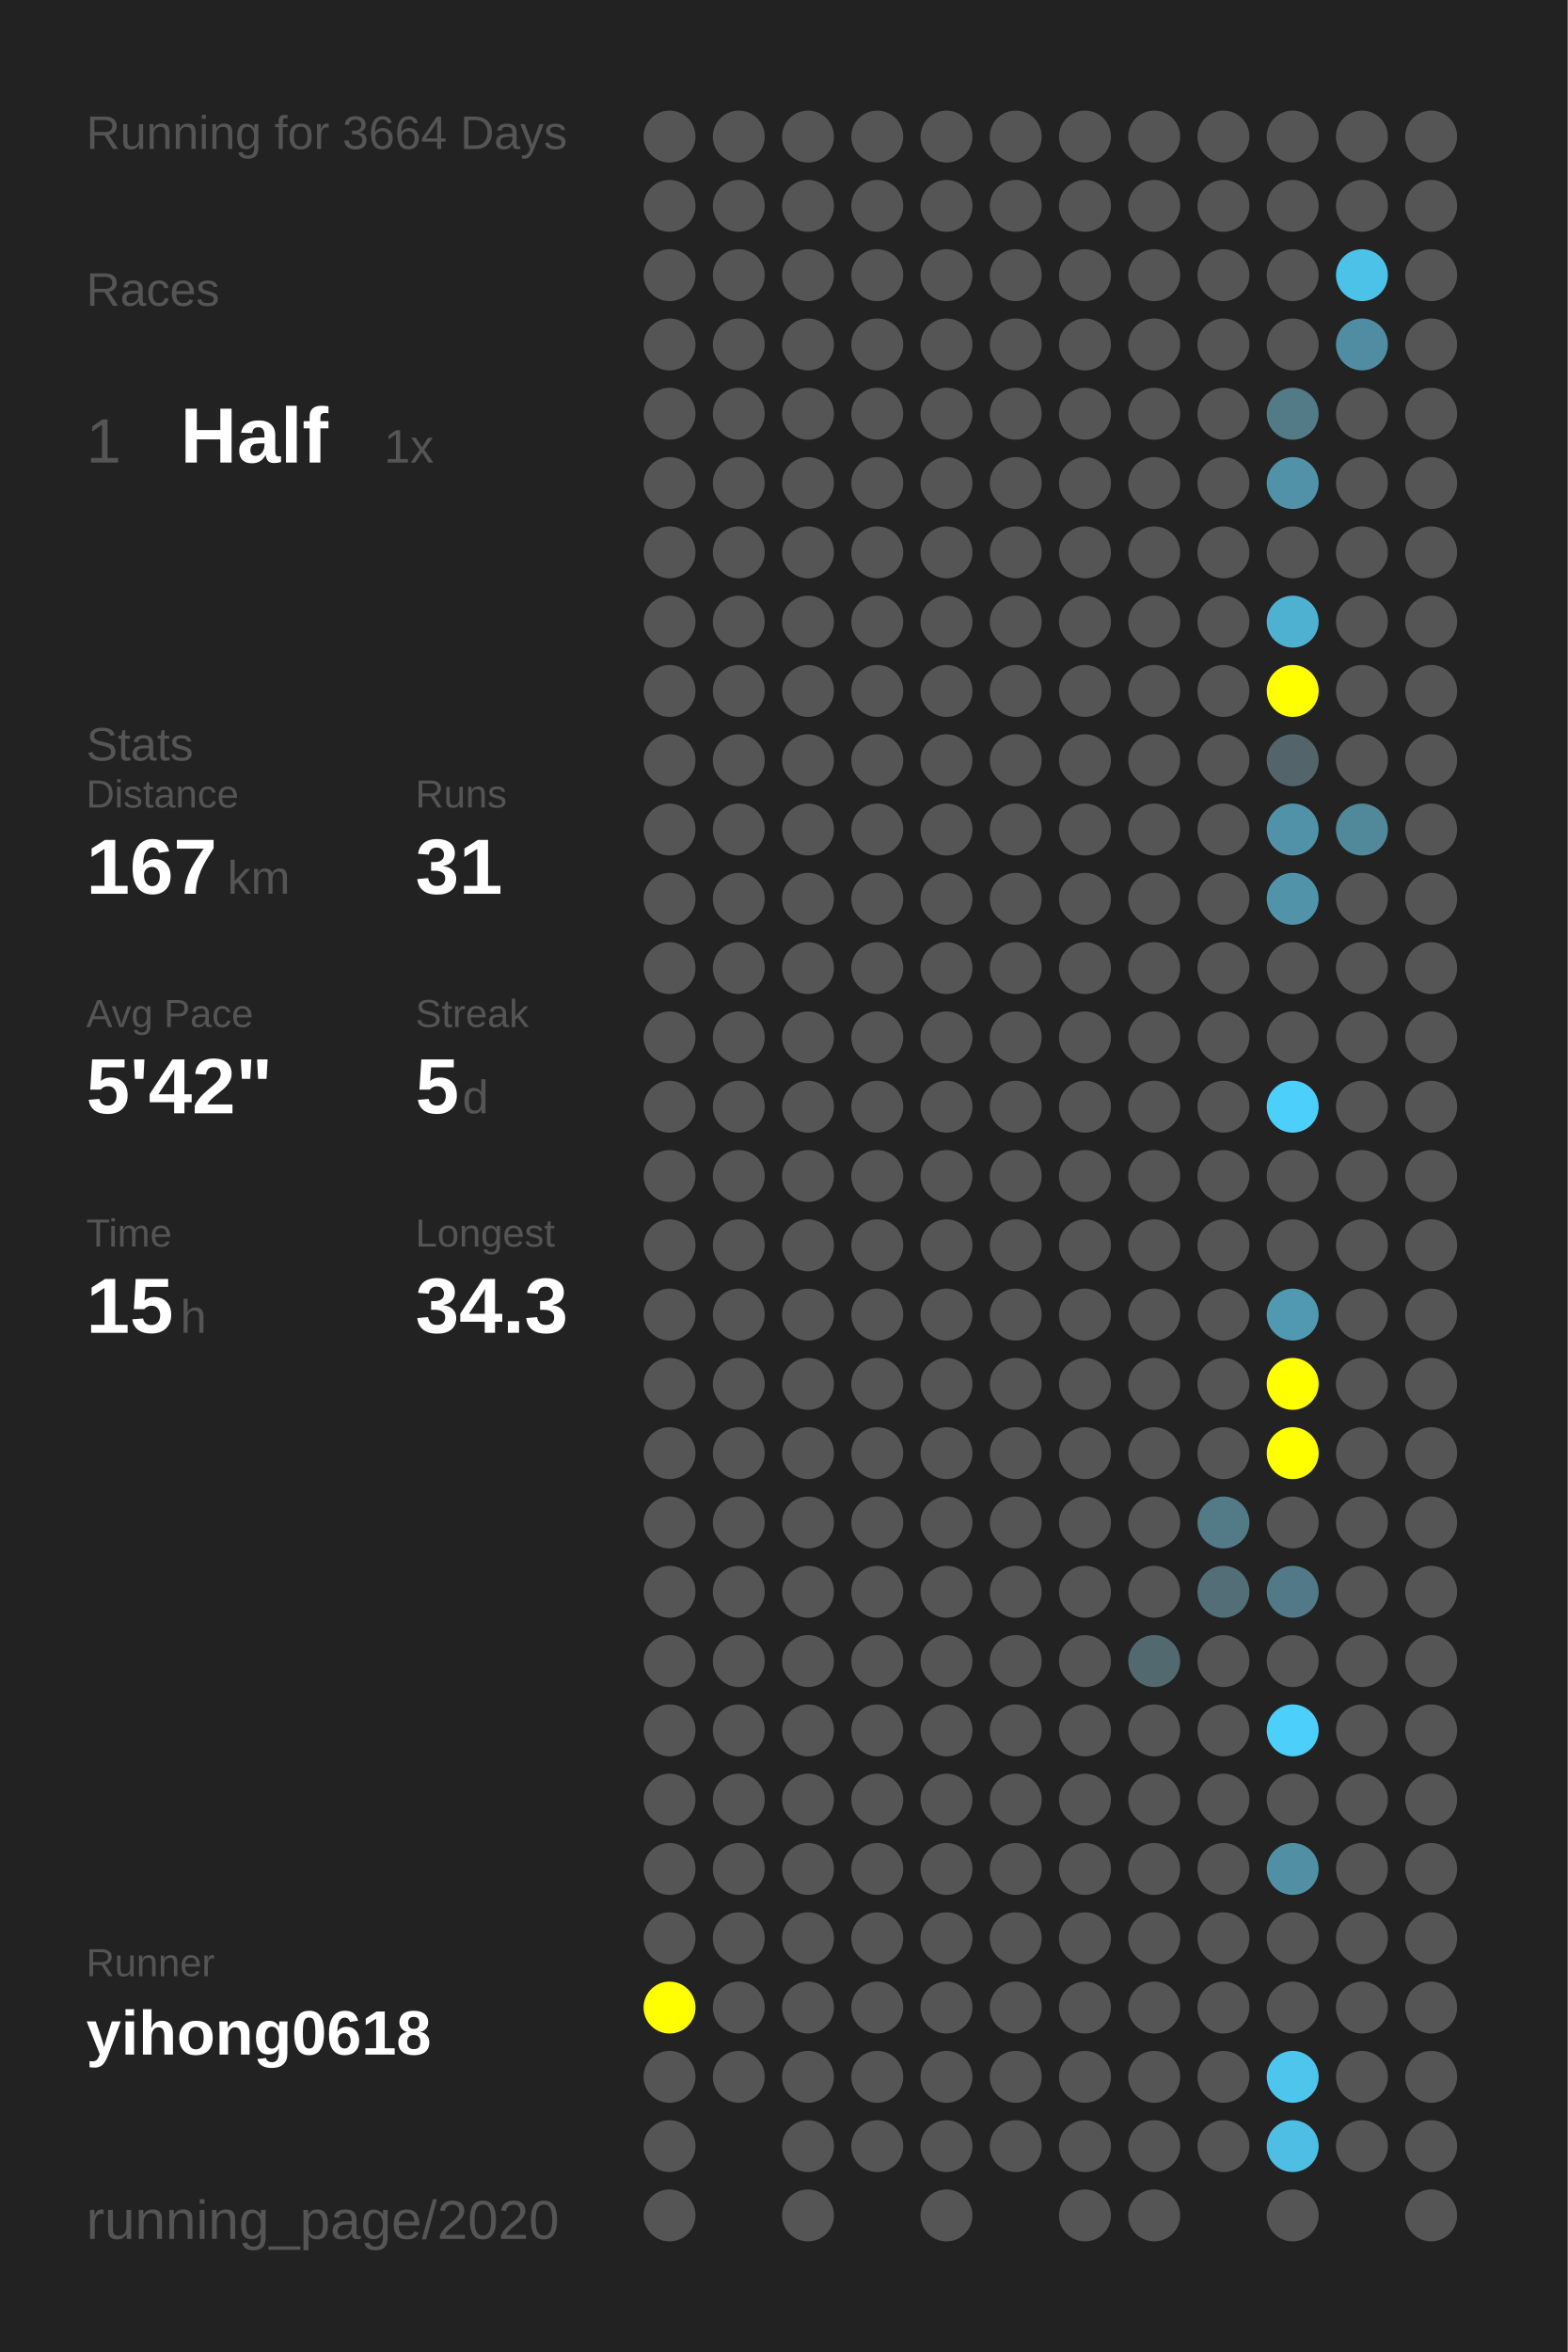
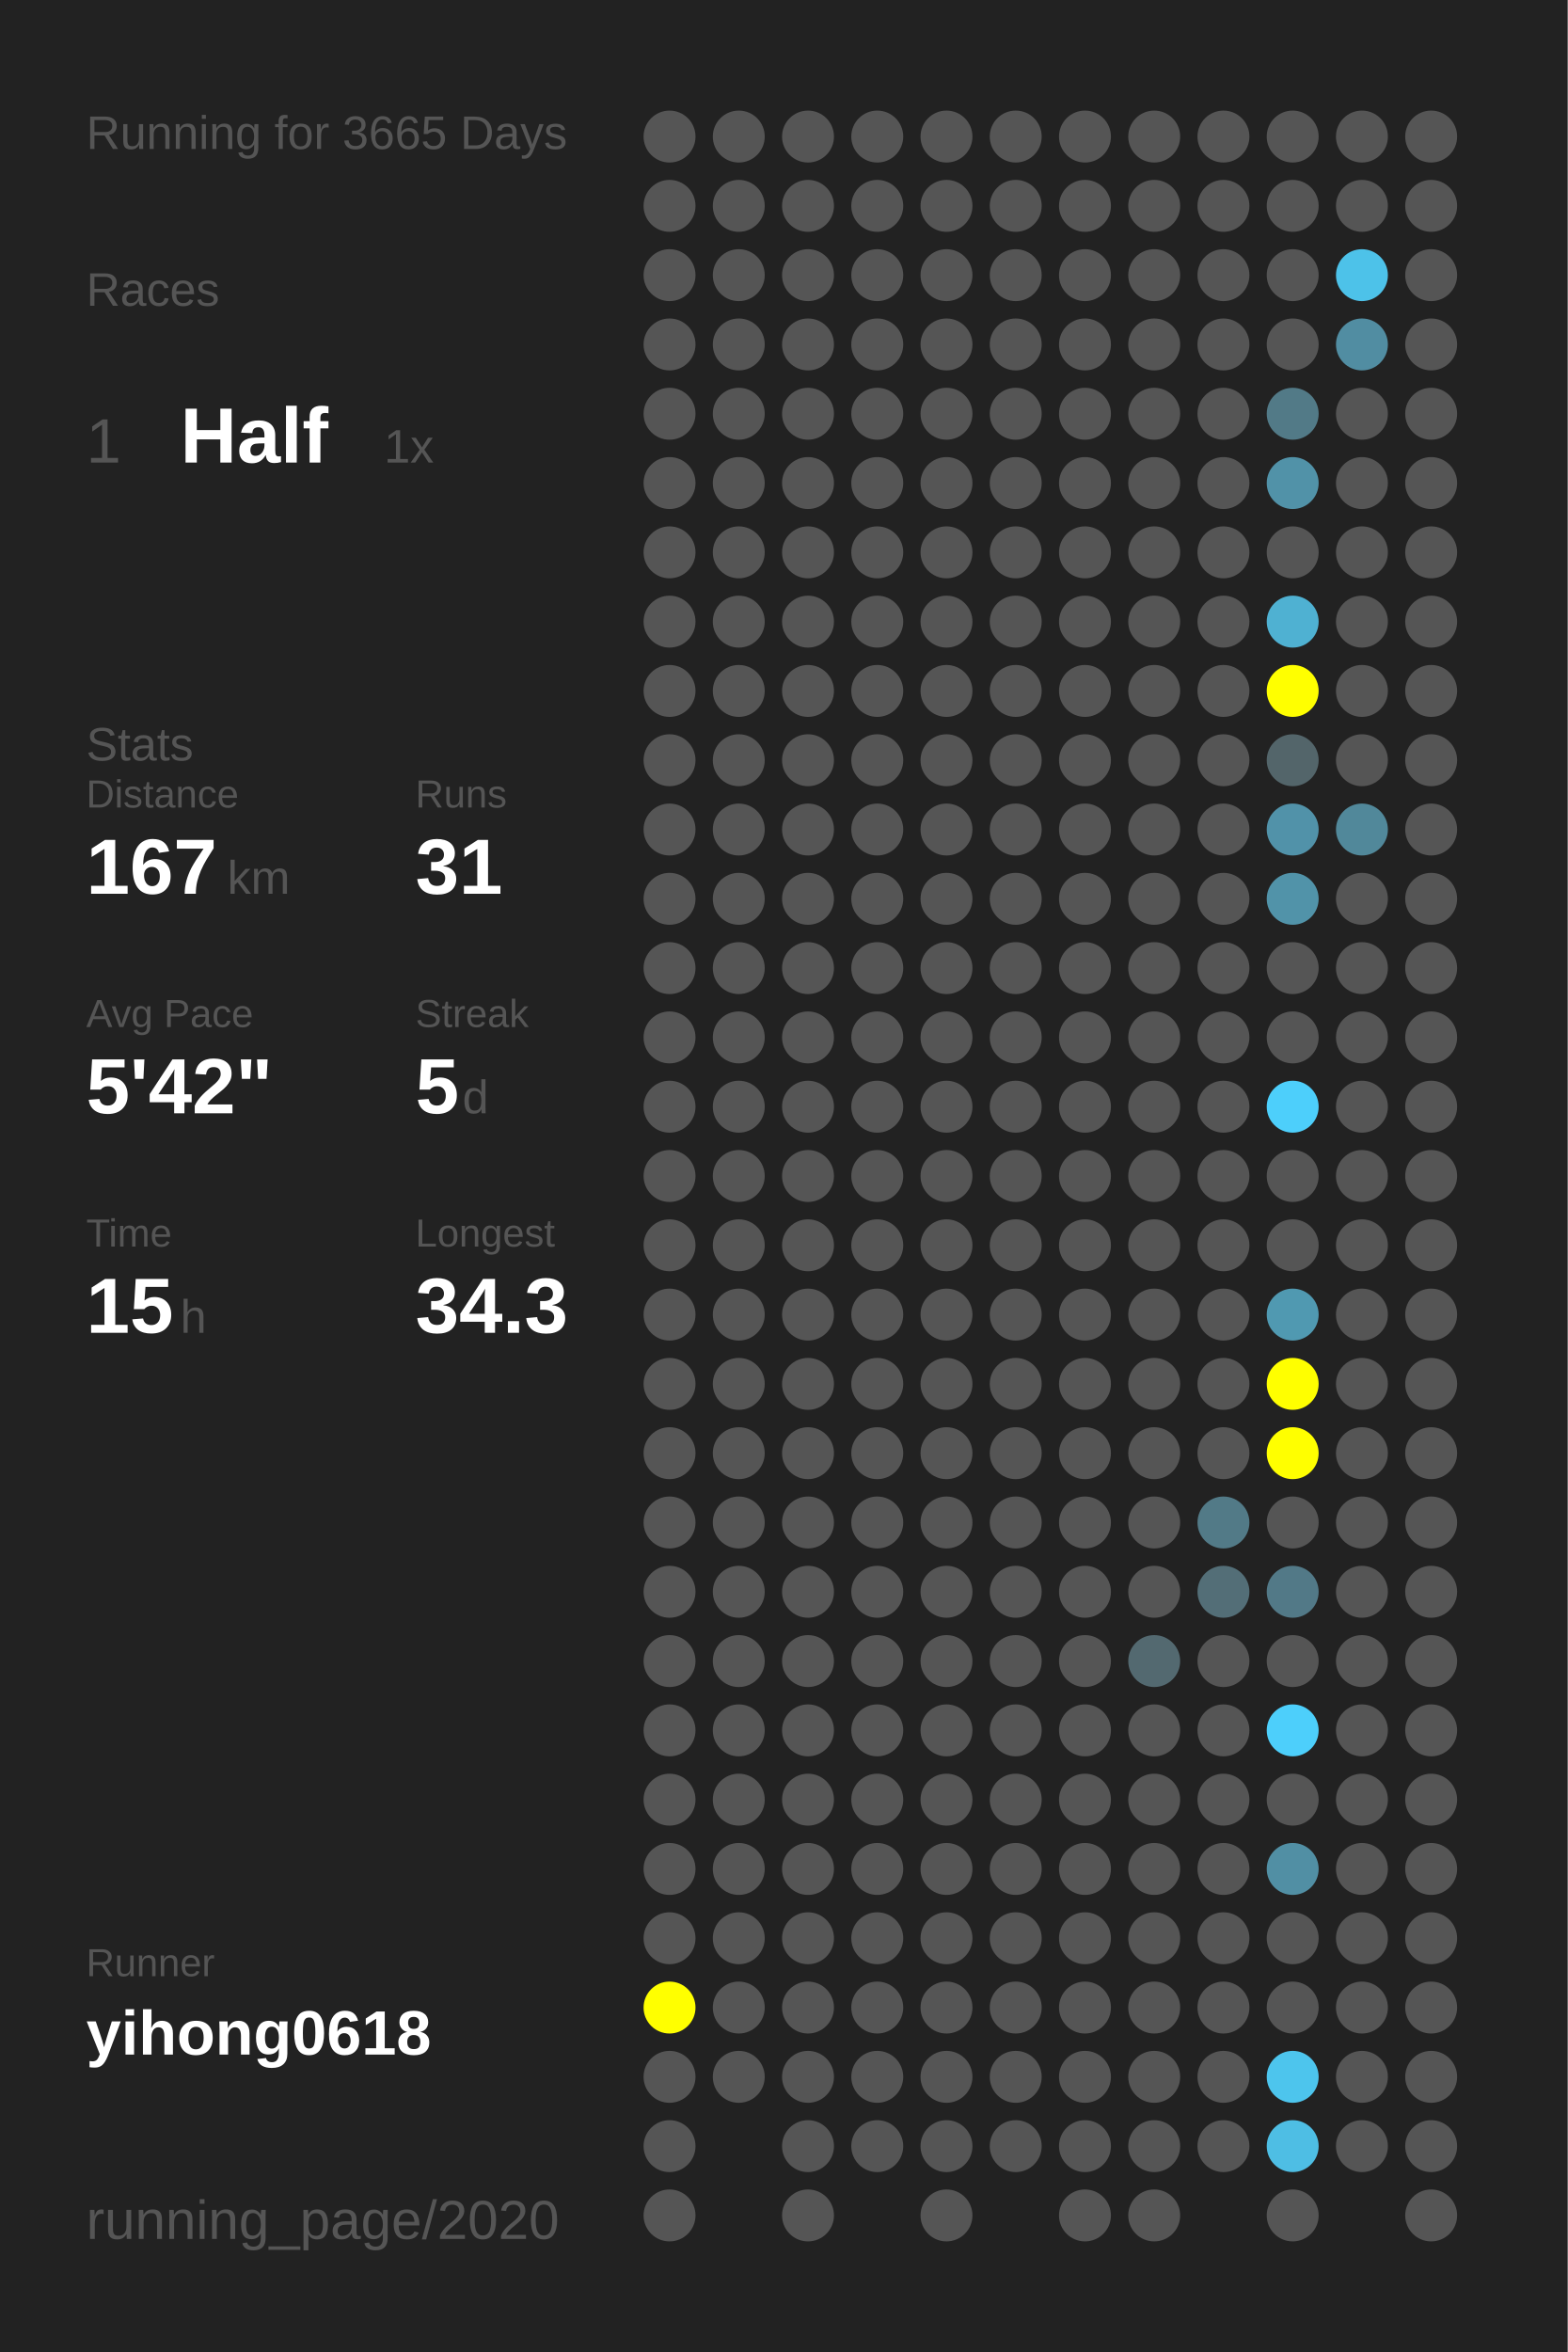
<svg xmlns="http://www.w3.org/2000/svg" baseProfile="full" height="300mm" version="1.1" viewBox="0,0,200,300" width="200mm">
  <defs />
  <rect fill="#222222" height="300" width="200" x="0" y="0" />
-   <text fill="#555555" style="font-size:6px; font-family:Arial;" x="11" y="19">Running for 3664 Days</text>
+   <text fill="#555555" style="font-size:6px; font-family:Arial;" x="11" y="19">Running for 3665 Days</text>
  <text fill="#555555" style="font-size:6px; font-family:Arial;" x="11" y="39">Races</text>
  <text fill="#555555" style="font-size:8px; font-family:Arial;" x="11" y="59">1</text>
  <text fill="#FFFFFF" style="font-size:10px; font-family:Arial; font-weight:bold;" x="23" y="59">Half</text>
  <text fill="#555555" style="font-size:6px; font-family:Arial;" x="49" y="59">1x</text>
  <text fill="#555555" style="font-size:6px; font-family:Arial;" x="11" y="97">Stats</text>
  <text fill="#555555" style="font-size:5px; font-family:Arial;" x="11" y="103">Distance</text>
  <text fill="#FFFFFF" style="font-size:10px; font-family:Arial; font-weight:bold;" x="11" y="114">167</text>
  <text fill="#555555" style="font-size:6px; font-family:Arial;" x="29" y="114">km</text>
  <text fill="#555555" style="font-size:5px; font-family:Arial;" x="53" y="103">Runs</text>
  <text fill="#FFFFFF" style="font-size:10px; font-family:Arial; font-weight:bold;" x="53" y="114">31</text>
  <text fill="#555555" style="font-size:5px; font-family:Arial;" x="11" y="131">Avg Pace</text>
  <text fill="#FFFFFF" style="font-size:10px; font-family:Arial; font-weight:bold;" x="11" y="142">5'42"</text>
  <text fill="#555555" style="font-size:5px; font-family:Arial;" x="53" y="131">Streak</text>
  <text fill="#FFFFFF" style="font-size:10px; font-family:Arial; font-weight:bold;" x="53" y="142">5</text>
  <text fill="#555555" style="font-size:6px; font-family:Arial;" x="59" y="142">d</text>
  <text fill="#555555" style="font-size:5px; font-family:Arial;" x="11" y="159">Time</text>
  <text fill="#FFFFFF" style="font-size:10px; font-family:Arial; font-weight:bold;" x="11" y="170">15</text>
  <text fill="#555555" style="font-size:6px; font-family:Arial;" x="23" y="170">h</text>
  <text fill="#555555" style="font-size:5px; font-family:Arial;" x="53" y="159">Longest</text>
  <text fill="#FFFFFF" style="font-size:10px; font-family:Arial; font-weight:bold;" x="53" y="170">34.3</text>
  <text fill="#555555" style="font-size:5px; font-family:Arial;" x="11" y="252.065">Runner</text>
  <text fill="#FFFFFF" style="font-size:8px; font-family:Arial; font-weight:bold;" x="11" y="262.065">yihong0618</text>
  <text fill="#555555" style="font-size:7px; font-family:Arial;" x="11" y="285.581">running_page/2020</text>
  <circle cx="85.417" cy="17.419" fill="#555555" r="3.312" />
  <circle cx="85.417" cy="26.258" fill="#555555" r="3.312" />
  <circle cx="85.417" cy="35.097" fill="#555555" r="3.312" />
  <circle cx="85.417" cy="43.935" fill="#555555" r="3.312" />
  <circle cx="85.417" cy="52.774" fill="#555555" r="3.312" />
  <circle cx="85.417" cy="61.613" fill="#555555" r="3.312" />
  <circle cx="85.417" cy="70.452" fill="#555555" r="3.312" />
  <circle cx="85.417" cy="79.29" fill="#555555" r="3.312" />
  <circle cx="85.417" cy="88.129" fill="#555555" r="3.312" />
  <circle cx="85.417" cy="96.968" fill="#555555" r="3.312" />
  <circle cx="85.417" cy="105.806" fill="#555555" r="3.312" />
  <circle cx="85.417" cy="114.645" fill="#555555" r="3.312" />
  <circle cx="85.417" cy="123.484" fill="#555555" r="3.312" />
  <circle cx="85.417" cy="132.323" fill="#555555" r="3.312" />
  <circle cx="85.417" cy="141.161" fill="#555555" r="3.312" />
  <circle cx="85.417" cy="150" fill="#555555" r="3.312" />
  <circle cx="85.417" cy="158.839" fill="#555555" r="3.312" />
  <circle cx="85.417" cy="167.677" fill="#555555" r="3.312" />
  <circle cx="85.417" cy="176.516" fill="#555555" r="3.312" />
  <circle cx="85.417" cy="185.355" fill="#555555" r="3.312" />
  <circle cx="85.417" cy="194.194" fill="#555555" r="3.312" />
  <circle cx="85.417" cy="203.032" fill="#555555" r="3.312" />
  <circle cx="85.417" cy="211.871" fill="#555555" r="3.312" />
  <circle cx="85.417" cy="220.71" fill="#555555" r="3.312" />
  <circle cx="85.417" cy="229.548" fill="#555555" r="3.312" />
  <circle cx="85.417" cy="238.387" fill="#555555" r="3.312" />
  <circle cx="85.417" cy="247.226" fill="#555555" r="3.312" />
  <circle cx="85.417" cy="256.065" fill="#FFFF00" r="3.312" />
  <circle cx="85.417" cy="264.903" fill="#555555" r="3.312" />
  <circle cx="85.417" cy="273.742" fill="#555555" r="3.312" />
  <circle cx="85.417" cy="282.581" fill="#555555" r="3.312" />
  <circle cx="94.25" cy="17.419" fill="#555555" r="3.312" />
  <circle cx="94.25" cy="26.258" fill="#555555" r="3.312" />
  <circle cx="94.25" cy="35.097" fill="#555555" r="3.312" />
  <circle cx="94.25" cy="43.935" fill="#555555" r="3.312" />
  <circle cx="94.25" cy="52.774" fill="#555555" r="3.312" />
  <circle cx="94.25" cy="61.613" fill="#555555" r="3.312" />
  <circle cx="94.25" cy="70.452" fill="#555555" r="3.312" />
  <circle cx="94.25" cy="79.29" fill="#555555" r="3.312" />
  <circle cx="94.25" cy="88.129" fill="#555555" r="3.312" />
  <circle cx="94.25" cy="96.968" fill="#555555" r="3.312" />
  <circle cx="94.25" cy="105.806" fill="#555555" r="3.312" />
  <circle cx="94.25" cy="114.645" fill="#555555" r="3.312" />
  <circle cx="94.25" cy="123.484" fill="#555555" r="3.312" />
  <circle cx="94.25" cy="132.323" fill="#555555" r="3.312" />
  <circle cx="94.25" cy="141.161" fill="#555555" r="3.312" />
  <circle cx="94.25" cy="150" fill="#555555" r="3.312" />
  <circle cx="94.25" cy="158.839" fill="#555555" r="3.312" />
  <circle cx="94.25" cy="167.677" fill="#555555" r="3.312" />
  <circle cx="94.25" cy="176.516" fill="#555555" r="3.312" />
  <circle cx="94.25" cy="185.355" fill="#555555" r="3.312" />
  <circle cx="94.25" cy="194.194" fill="#555555" r="3.312" />
  <circle cx="94.25" cy="203.032" fill="#555555" r="3.312" />
  <circle cx="94.25" cy="211.871" fill="#555555" r="3.312" />
  <circle cx="94.25" cy="220.71" fill="#555555" r="3.312" />
  <circle cx="94.25" cy="229.548" fill="#555555" r="3.312" />
  <circle cx="94.25" cy="238.387" fill="#555555" r="3.312" />
  <circle cx="94.25" cy="247.226" fill="#555555" r="3.312" />
  <circle cx="94.25" cy="256.065" fill="#555555" r="3.312" />
  <circle cx="94.25" cy="264.903" fill="#555555" r="3.312" />
  <circle cx="103.083" cy="17.419" fill="#555555" r="3.312" />
  <circle cx="103.083" cy="26.258" fill="#555555" r="3.312" />
  <circle cx="103.083" cy="35.097" fill="#555555" r="3.312" />
  <circle cx="103.083" cy="43.935" fill="#555555" r="3.312" />
  <circle cx="103.083" cy="52.774" fill="#555555" r="3.312" />
  <circle cx="103.083" cy="61.613" fill="#555555" r="3.312" />
  <circle cx="103.083" cy="70.452" fill="#555555" r="3.312" />
  <circle cx="103.083" cy="79.29" fill="#555555" r="3.312" />
  <circle cx="103.083" cy="88.129" fill="#555555" r="3.312" />
  <circle cx="103.083" cy="96.968" fill="#555555" r="3.312" />
  <circle cx="103.083" cy="105.806" fill="#555555" r="3.312" />
  <circle cx="103.083" cy="114.645" fill="#555555" r="3.312" />
  <circle cx="103.083" cy="123.484" fill="#555555" r="3.312" />
  <circle cx="103.083" cy="132.323" fill="#555555" r="3.312" />
  <circle cx="103.083" cy="141.161" fill="#555555" r="3.312" />
  <circle cx="103.083" cy="150" fill="#555555" r="3.312" />
  <circle cx="103.083" cy="158.839" fill="#555555" r="3.312" />
  <circle cx="103.083" cy="167.677" fill="#555555" r="3.312" />
  <circle cx="103.083" cy="176.516" fill="#555555" r="3.312" />
  <circle cx="103.083" cy="185.355" fill="#555555" r="3.312" />
  <circle cx="103.083" cy="194.194" fill="#555555" r="3.312" />
  <circle cx="103.083" cy="203.032" fill="#555555" r="3.312" />
  <circle cx="103.083" cy="211.871" fill="#555555" r="3.312" />
  <circle cx="103.083" cy="220.71" fill="#555555" r="3.312" />
  <circle cx="103.083" cy="229.548" fill="#555555" r="3.312" />
  <circle cx="103.083" cy="238.387" fill="#555555" r="3.312" />
  <circle cx="103.083" cy="247.226" fill="#555555" r="3.312" />
  <circle cx="103.083" cy="256.065" fill="#555555" r="3.312" />
  <circle cx="103.083" cy="264.903" fill="#555555" r="3.312" />
  <circle cx="103.083" cy="273.742" fill="#555555" r="3.312" />
  <circle cx="103.083" cy="282.581" fill="#555555" r="3.312" />
  <circle cx="111.917" cy="17.419" fill="#555555" r="3.312" />
  <circle cx="111.917" cy="26.258" fill="#555555" r="3.312" />
  <circle cx="111.917" cy="35.097" fill="#555555" r="3.312" />
  <circle cx="111.917" cy="43.935" fill="#555555" r="3.312" />
  <circle cx="111.917" cy="52.774" fill="#555555" r="3.312" />
  <circle cx="111.917" cy="61.613" fill="#555555" r="3.312" />
  <circle cx="111.917" cy="70.452" fill="#555555" r="3.312" />
  <circle cx="111.917" cy="79.29" fill="#555555" r="3.312" />
  <circle cx="111.917" cy="88.129" fill="#555555" r="3.312" />
  <circle cx="111.917" cy="96.968" fill="#555555" r="3.312" />
  <circle cx="111.917" cy="105.806" fill="#555555" r="3.312" />
  <circle cx="111.917" cy="114.645" fill="#555555" r="3.312" />
  <circle cx="111.917" cy="123.484" fill="#555555" r="3.312" />
  <circle cx="111.917" cy="132.323" fill="#555555" r="3.312" />
  <circle cx="111.917" cy="141.161" fill="#555555" r="3.312" />
  <circle cx="111.917" cy="150" fill="#555555" r="3.312" />
  <circle cx="111.917" cy="158.839" fill="#555555" r="3.312" />
  <circle cx="111.917" cy="167.677" fill="#555555" r="3.312" />
  <circle cx="111.917" cy="176.516" fill="#555555" r="3.312" />
  <circle cx="111.917" cy="185.355" fill="#555555" r="3.312" />
  <circle cx="111.917" cy="194.194" fill="#555555" r="3.312" />
  <circle cx="111.917" cy="203.032" fill="#555555" r="3.312" />
  <circle cx="111.917" cy="211.871" fill="#555555" r="3.312" />
  <circle cx="111.917" cy="220.71" fill="#555555" r="3.312" />
  <circle cx="111.917" cy="229.548" fill="#555555" r="3.312" />
  <circle cx="111.917" cy="238.387" fill="#555555" r="3.312" />
  <circle cx="111.917" cy="247.226" fill="#555555" r="3.312" />
  <circle cx="111.917" cy="256.065" fill="#555555" r="3.312" />
  <circle cx="111.917" cy="264.903" fill="#555555" r="3.312" />
  <circle cx="111.917" cy="273.742" fill="#555555" r="3.312" />
  <circle cx="120.75" cy="17.419" fill="#555555" r="3.312" />
  <circle cx="120.75" cy="26.258" fill="#555555" r="3.312" />
  <circle cx="120.75" cy="35.097" fill="#555555" r="3.312" />
  <circle cx="120.75" cy="43.935" fill="#555555" r="3.312" />
  <circle cx="120.75" cy="52.774" fill="#555555" r="3.312" />
  <circle cx="120.75" cy="61.613" fill="#555555" r="3.312" />
  <circle cx="120.75" cy="70.452" fill="#555555" r="3.312" />
  <circle cx="120.75" cy="79.29" fill="#555555" r="3.312" />
  <circle cx="120.75" cy="88.129" fill="#555555" r="3.312" />
  <circle cx="120.75" cy="96.968" fill="#555555" r="3.312" />
  <circle cx="120.75" cy="105.806" fill="#555555" r="3.312" />
  <circle cx="120.75" cy="114.645" fill="#555555" r="3.312" />
  <circle cx="120.75" cy="123.484" fill="#555555" r="3.312" />
  <circle cx="120.75" cy="132.323" fill="#555555" r="3.312" />
  <circle cx="120.75" cy="141.161" fill="#555555" r="3.312" />
  <circle cx="120.75" cy="150" fill="#555555" r="3.312" />
  <circle cx="120.75" cy="158.839" fill="#555555" r="3.312" />
  <circle cx="120.75" cy="167.677" fill="#555555" r="3.312" />
  <circle cx="120.75" cy="176.516" fill="#555555" r="3.312" />
  <circle cx="120.75" cy="185.355" fill="#555555" r="3.312" />
  <circle cx="120.75" cy="194.194" fill="#555555" r="3.312" />
  <circle cx="120.75" cy="203.032" fill="#555555" r="3.312" />
  <circle cx="120.75" cy="211.871" fill="#555555" r="3.312" />
  <circle cx="120.75" cy="220.71" fill="#555555" r="3.312" />
  <circle cx="120.75" cy="229.548" fill="#555555" r="3.312" />
  <circle cx="120.75" cy="238.387" fill="#555555" r="3.312" />
  <circle cx="120.75" cy="247.226" fill="#555555" r="3.312" />
  <circle cx="120.75" cy="256.065" fill="#555555" r="3.312" />
  <circle cx="120.75" cy="264.903" fill="#555555" r="3.312" />
  <circle cx="120.75" cy="273.742" fill="#555555" r="3.312" />
  <circle cx="120.75" cy="282.581" fill="#555555" r="3.312" />
  <circle cx="129.583" cy="17.419" fill="#555555" r="3.312" />
  <circle cx="129.583" cy="26.258" fill="#555555" r="3.312" />
  <circle cx="129.583" cy="35.097" fill="#555555" r="3.312" />
  <circle cx="129.583" cy="43.935" fill="#555555" r="3.312" />
  <circle cx="129.583" cy="52.774" fill="#555555" r="3.312" />
  <circle cx="129.583" cy="61.613" fill="#555555" r="3.312" />
  <circle cx="129.583" cy="70.452" fill="#555555" r="3.312" />
  <circle cx="129.583" cy="79.29" fill="#555555" r="3.312" />
  <circle cx="129.583" cy="88.129" fill="#555555" r="3.312" />
  <circle cx="129.583" cy="96.968" fill="#555555" r="3.312" />
  <circle cx="129.583" cy="105.806" fill="#555555" r="3.312" />
  <circle cx="129.583" cy="114.645" fill="#555555" r="3.312" />
  <circle cx="129.583" cy="123.484" fill="#555555" r="3.312" />
  <circle cx="129.583" cy="132.323" fill="#555555" r="3.312" />
  <circle cx="129.583" cy="141.161" fill="#555555" r="3.312" />
  <circle cx="129.583" cy="150" fill="#555555" r="3.312" />
  <circle cx="129.583" cy="158.839" fill="#555555" r="3.312" />
  <circle cx="129.583" cy="167.677" fill="#555555" r="3.312" />
  <circle cx="129.583" cy="176.516" fill="#555555" r="3.312" />
  <circle cx="129.583" cy="185.355" fill="#555555" r="3.312" />
  <circle cx="129.583" cy="194.194" fill="#555555" r="3.312" />
  <circle cx="129.583" cy="203.032" fill="#555555" r="3.312" />
  <circle cx="129.583" cy="211.871" fill="#555555" r="3.312" />
  <circle cx="129.583" cy="220.71" fill="#555555" r="3.312" />
  <circle cx="129.583" cy="229.548" fill="#555555" r="3.312" />
  <circle cx="129.583" cy="238.387" fill="#555555" r="3.312" />
  <circle cx="129.583" cy="247.226" fill="#555555" r="3.312" />
  <circle cx="129.583" cy="256.065" fill="#555555" r="3.312" />
  <circle cx="129.583" cy="264.903" fill="#555555" r="3.312" />
  <circle cx="129.583" cy="273.742" fill="#555555" r="3.312" />
  <circle cx="138.417" cy="17.419" fill="#555555" r="3.312" />
  <circle cx="138.417" cy="26.258" fill="#555555" r="3.312" />
  <circle cx="138.417" cy="35.097" fill="#555555" r="3.312" />
  <circle cx="138.417" cy="43.935" fill="#555555" r="3.312" />
  <circle cx="138.417" cy="52.774" fill="#555555" r="3.312" />
  <circle cx="138.417" cy="61.613" fill="#555555" r="3.312" />
  <circle cx="138.417" cy="70.452" fill="#555555" r="3.312" />
  <circle cx="138.417" cy="79.29" fill="#555555" r="3.312" />
  <circle cx="138.417" cy="88.129" fill="#555555" r="3.312" />
  <circle cx="138.417" cy="96.968" fill="#555555" r="3.312" />
  <circle cx="138.417" cy="105.806" fill="#555555" r="3.312" />
  <circle cx="138.417" cy="114.645" fill="#555555" r="3.312" />
  <circle cx="138.417" cy="123.484" fill="#555555" r="3.312" />
  <circle cx="138.417" cy="132.323" fill="#555555" r="3.312" />
  <circle cx="138.417" cy="141.161" fill="#555555" r="3.312" />
  <circle cx="138.417" cy="150" fill="#555555" r="3.312" />
  <circle cx="138.417" cy="158.839" fill="#555555" r="3.312" />
  <circle cx="138.417" cy="167.677" fill="#555555" r="3.312" />
  <circle cx="138.417" cy="176.516" fill="#555555" r="3.312" />
  <circle cx="138.417" cy="185.355" fill="#555555" r="3.312" />
  <circle cx="138.417" cy="194.194" fill="#555555" r="3.312" />
  <circle cx="138.417" cy="203.032" fill="#555555" r="3.312" />
  <circle cx="138.417" cy="211.871" fill="#555555" r="3.312" />
  <circle cx="138.417" cy="220.71" fill="#555555" r="3.312" />
  <circle cx="138.417" cy="229.548" fill="#555555" r="3.312" />
  <circle cx="138.417" cy="238.387" fill="#555555" r="3.312" />
  <circle cx="138.417" cy="247.226" fill="#555555" r="3.312" />
  <circle cx="138.417" cy="256.065" fill="#555555" r="3.312" />
  <circle cx="138.417" cy="264.903" fill="#555555" r="3.312" />
  <circle cx="138.417" cy="273.742" fill="#555555" r="3.312" />
  <circle cx="138.417" cy="282.581" fill="#555555" r="3.312" />
  <circle cx="147.25" cy="17.419" fill="#555555" r="3.312" />
  <circle cx="147.25" cy="26.258" fill="#555555" r="3.312" />
  <circle cx="147.25" cy="35.097" fill="#555555" r="3.312" />
  <circle cx="147.25" cy="43.935" fill="#555555" r="3.312" />
  <circle cx="147.25" cy="52.774" fill="#555555" r="3.312" />
  <circle cx="147.25" cy="61.613" fill="#555555" r="3.312" />
  <circle cx="147.25" cy="70.452" fill="#555555" r="3.312" />
  <circle cx="147.25" cy="79.29" fill="#555555" r="3.312" />
  <circle cx="147.25" cy="88.129" fill="#555555" r="3.312" />
  <circle cx="147.25" cy="96.968" fill="#555555" r="3.312" />
  <circle cx="147.25" cy="105.806" fill="#555555" r="3.312" />
  <circle cx="147.25" cy="114.645" fill="#555555" r="3.312" />
  <circle cx="147.25" cy="123.484" fill="#555555" r="3.312" />
  <circle cx="147.25" cy="132.323" fill="#555555" r="3.312" />
  <circle cx="147.25" cy="141.161" fill="#555555" r="3.312" />
  <circle cx="147.25" cy="150" fill="#555555" r="3.312" />
  <circle cx="147.25" cy="158.839" fill="#555555" r="3.312" />
  <circle cx="147.25" cy="167.677" fill="#555555" r="3.312" />
  <circle cx="147.25" cy="176.516" fill="#555555" r="3.312" />
  <circle cx="147.25" cy="185.355" fill="#555555" r="3.312" />
  <circle cx="147.25" cy="194.194" fill="#555555" r="3.312" />
  <circle cx="147.25" cy="203.032" fill="#555555" r="3.312" />
  <circle cx="147.25" cy="211.871" fill="#536970" r="3.312" />
  <circle cx="147.25" cy="220.71" fill="#555555" r="3.312" />
  <circle cx="147.25" cy="229.548" fill="#555555" r="3.312" />
  <circle cx="147.25" cy="238.387" fill="#555555" r="3.312" />
  <circle cx="147.25" cy="247.226" fill="#555555" r="3.312" />
  <circle cx="147.25" cy="256.065" fill="#555555" r="3.312" />
  <circle cx="147.25" cy="264.903" fill="#555555" r="3.312" />
  <circle cx="147.25" cy="273.742" fill="#555555" r="3.312" />
  <circle cx="147.25" cy="282.581" fill="#555555" r="3.312" />
  <circle cx="156.083" cy="17.419" fill="#555555" r="3.312" />
  <circle cx="156.083" cy="26.258" fill="#555555" r="3.312" />
  <circle cx="156.083" cy="35.097" fill="#555555" r="3.312" />
  <circle cx="156.083" cy="43.935" fill="#555555" r="3.312" />
  <circle cx="156.083" cy="52.774" fill="#555555" r="3.312" />
  <circle cx="156.083" cy="61.613" fill="#555555" r="3.312" />
  <circle cx="156.083" cy="70.452" fill="#555555" r="3.312" />
  <circle cx="156.083" cy="79.29" fill="#555555" r="3.312" />
  <circle cx="156.083" cy="88.129" fill="#555555" r="3.312" />
  <circle cx="156.083" cy="96.968" fill="#555555" r="3.312" />
  <circle cx="156.083" cy="105.806" fill="#555555" r="3.312" />
  <circle cx="156.083" cy="114.645" fill="#555555" r="3.312" />
  <circle cx="156.083" cy="123.484" fill="#555555" r="3.312" />
  <circle cx="156.083" cy="132.323" fill="#555555" r="3.312" />
  <circle cx="156.083" cy="141.161" fill="#555555" r="3.312" />
  <circle cx="156.083" cy="150" fill="#555555" r="3.312" />
  <circle cx="156.083" cy="158.839" fill="#555555" r="3.312" />
  <circle cx="156.083" cy="167.677" fill="#555555" r="3.312" />
  <circle cx="156.083" cy="176.516" fill="#555555" r="3.312" />
  <circle cx="156.083" cy="185.355" fill="#555555" r="3.312" />
  <circle cx="156.083" cy="194.194" fill="#527a87" r="3.312" />
  <circle cx="156.083" cy="203.032" fill="#536e77" r="3.312" />
  <circle cx="156.083" cy="211.871" fill="#555555" r="3.312" />
  <circle cx="156.083" cy="220.71" fill="#555555" r="3.312" />
  <circle cx="156.083" cy="229.548" fill="#555555" r="3.312" />
  <circle cx="156.083" cy="238.387" fill="#555555" r="3.312" />
  <circle cx="156.083" cy="247.226" fill="#555555" r="3.312" />
  <circle cx="156.083" cy="256.065" fill="#555555" r="3.312" />
  <circle cx="156.083" cy="264.903" fill="#555555" r="3.312" />
  <circle cx="156.083" cy="273.742" fill="#555555" r="3.312" />
  <circle cx="164.917" cy="17.419" fill="#555555" r="3.312" />
  <circle cx="164.917" cy="26.258" fill="#555555" r="3.312" />
  <circle cx="164.917" cy="35.097" fill="#555555" r="3.312" />
  <circle cx="164.917" cy="43.935" fill="#555555" r="3.312" />
  <circle cx="164.917" cy="52.774" fill="#527a87" r="3.312" />
  <circle cx="164.917" cy="61.613" fill="#5192a8" r="3.312" />
  <circle cx="164.917" cy="70.452" fill="#555555" r="3.312" />
  <circle cx="164.917" cy="79.29" fill="#4fb1d2" r="3.312" />
  <circle cx="164.917" cy="88.129" fill="#FFFF00" r="3.312" />
  <circle cx="164.917" cy="96.968" fill="#53656a" r="3.312" />
  <circle cx="164.917" cy="105.806" fill="#5192a9" r="3.312" />
  <circle cx="164.917" cy="114.645" fill="#5193a9" r="3.312" />
  <circle cx="164.917" cy="123.484" fill="#555555" r="3.312" />
  <circle cx="164.917" cy="132.323" fill="#555555" r="3.312" />
  <circle cx="164.917" cy="141.161" fill="#4dcffb" r="3.312" />
  <circle cx="164.917" cy="150" fill="#555555" r="3.312" />
  <circle cx="164.917" cy="158.839" fill="#555555" r="3.312" />
  <circle cx="164.917" cy="167.677" fill="#5099b1" r="3.312" />
  <circle cx="164.917" cy="176.516" fill="#FFFF00" r="3.312" />
  <circle cx="164.917" cy="185.355" fill="#FFFF00" r="3.312" />
  <circle cx="164.917" cy="194.194" fill="#555555" r="3.312" />
  <circle cx="164.917" cy="203.032" fill="#527987" r="3.312" />
  <circle cx="164.917" cy="211.871" fill="#555555" r="3.312" />
  <circle cx="164.917" cy="220.71" fill="#4dcffb" r="3.312" />
  <circle cx="164.917" cy="229.548" fill="#555555" r="3.312" />
  <circle cx="164.917" cy="238.387" fill="#518fa4" r="3.312" />
  <circle cx="164.917" cy="247.226" fill="#555555" r="3.312" />
  <circle cx="164.917" cy="256.065" fill="#555555" r="3.312" />
  <circle cx="164.917" cy="264.903" fill="#4dc5ed" r="3.312" />
  <circle cx="164.917" cy="273.742" fill="#4ebee4" r="3.312" />
  <circle cx="164.917" cy="282.581" fill="#555555" r="3.312" />
  <circle cx="173.75" cy="17.419" fill="#555555" r="3.312" />
  <circle cx="173.75" cy="26.258" fill="#555555" r="3.312" />
  <circle cx="173.75" cy="35.097" fill="#4dc2e9" r="3.312" />
  <circle cx="173.75" cy="43.935" fill="#518da2" r="3.312" />
  <circle cx="173.75" cy="52.774" fill="#555555" r="3.312" />
  <circle cx="173.75" cy="61.613" fill="#555555" r="3.312" />
  <circle cx="173.75" cy="70.452" fill="#555555" r="3.312" />
  <circle cx="173.75" cy="79.29" fill="#555555" r="3.312" />
  <circle cx="173.75" cy="88.129" fill="#555555" r="3.312" />
  <circle cx="173.75" cy="96.968" fill="#555555" r="3.312" />
  <circle cx="173.75" cy="105.806" fill="#51889a" r="3.312" />
  <circle cx="173.75" cy="114.645" fill="#555555" r="3.312" />
  <circle cx="173.75" cy="123.484" fill="#555555" r="3.312" />
  <circle cx="173.75" cy="132.323" fill="#555555" r="3.312" />
  <circle cx="173.75" cy="141.161" fill="#555555" r="3.312" />
  <circle cx="173.75" cy="150" fill="#555555" r="3.312" />
  <circle cx="173.75" cy="158.839" fill="#555555" r="3.312" />
  <circle cx="173.75" cy="167.677" fill="#555555" r="3.312" />
  <circle cx="173.75" cy="176.516" fill="#555555" r="3.312" />
  <circle cx="173.75" cy="185.355" fill="#555555" r="3.312" />
  <circle cx="173.75" cy="194.194" fill="#555555" r="3.312" />
  <circle cx="173.75" cy="203.032" fill="#555555" r="3.312" />
  <circle cx="173.75" cy="211.871" fill="#555555" r="3.312" />
  <circle cx="173.75" cy="220.71" fill="#555555" r="3.312" />
  <circle cx="173.75" cy="229.548" fill="#555555" r="3.312" />
  <circle cx="173.75" cy="238.387" fill="#555555" r="3.312" />
  <circle cx="173.75" cy="247.226" fill="#555555" r="3.312" />
  <circle cx="173.75" cy="256.065" fill="#555555" r="3.312" />
  <circle cx="173.75" cy="264.903" fill="#555555" r="3.312" />
  <circle cx="173.75" cy="273.742" fill="#555555" r="3.312" />
  <circle cx="182.583" cy="17.419" fill="#555555" r="3.312" />
  <circle cx="182.583" cy="26.258" fill="#555555" r="3.312" />
  <circle cx="182.583" cy="35.097" fill="#555555" r="3.312" />
  <circle cx="182.583" cy="43.935" fill="#555555" r="3.312" />
  <circle cx="182.583" cy="52.774" fill="#555555" r="3.312" />
  <circle cx="182.583" cy="61.613" fill="#555555" r="3.312" />
  <circle cx="182.583" cy="70.452" fill="#555555" r="3.312" />
  <circle cx="182.583" cy="79.29" fill="#555555" r="3.312" />
  <circle cx="182.583" cy="88.129" fill="#555555" r="3.312" />
  <circle cx="182.583" cy="96.968" fill="#555555" r="3.312" />
  <circle cx="182.583" cy="105.806" fill="#555555" r="3.312" />
  <circle cx="182.583" cy="114.645" fill="#555555" r="3.312" />
  <circle cx="182.583" cy="123.484" fill="#555555" r="3.312" />
  <circle cx="182.583" cy="132.323" fill="#555555" r="3.312" />
  <circle cx="182.583" cy="141.161" fill="#555555" r="3.312" />
  <circle cx="182.583" cy="150" fill="#555555" r="3.312" />
  <circle cx="182.583" cy="158.839" fill="#555555" r="3.312" />
  <circle cx="182.583" cy="167.677" fill="#555555" r="3.312" />
  <circle cx="182.583" cy="176.516" fill="#555555" r="3.312" />
  <circle cx="182.583" cy="185.355" fill="#555555" r="3.312" />
  <circle cx="182.583" cy="194.194" fill="#555555" r="3.312" />
  <circle cx="182.583" cy="203.032" fill="#555555" r="3.312" />
  <circle cx="182.583" cy="211.871" fill="#555555" r="3.312" />
  <circle cx="182.583" cy="220.71" fill="#555555" r="3.312" />
  <circle cx="182.583" cy="229.548" fill="#555555" r="3.312" />
  <circle cx="182.583" cy="238.387" fill="#555555" r="3.312" />
  <circle cx="182.583" cy="247.226" fill="#555555" r="3.312" />
  <circle cx="182.583" cy="256.065" fill="#555555" r="3.312" />
  <circle cx="182.583" cy="264.903" fill="#555555" r="3.312" />
  <circle cx="182.583" cy="273.742" fill="#555555" r="3.312" />
  <circle cx="182.583" cy="282.581" fill="#555555" r="3.312" />
</svg>
